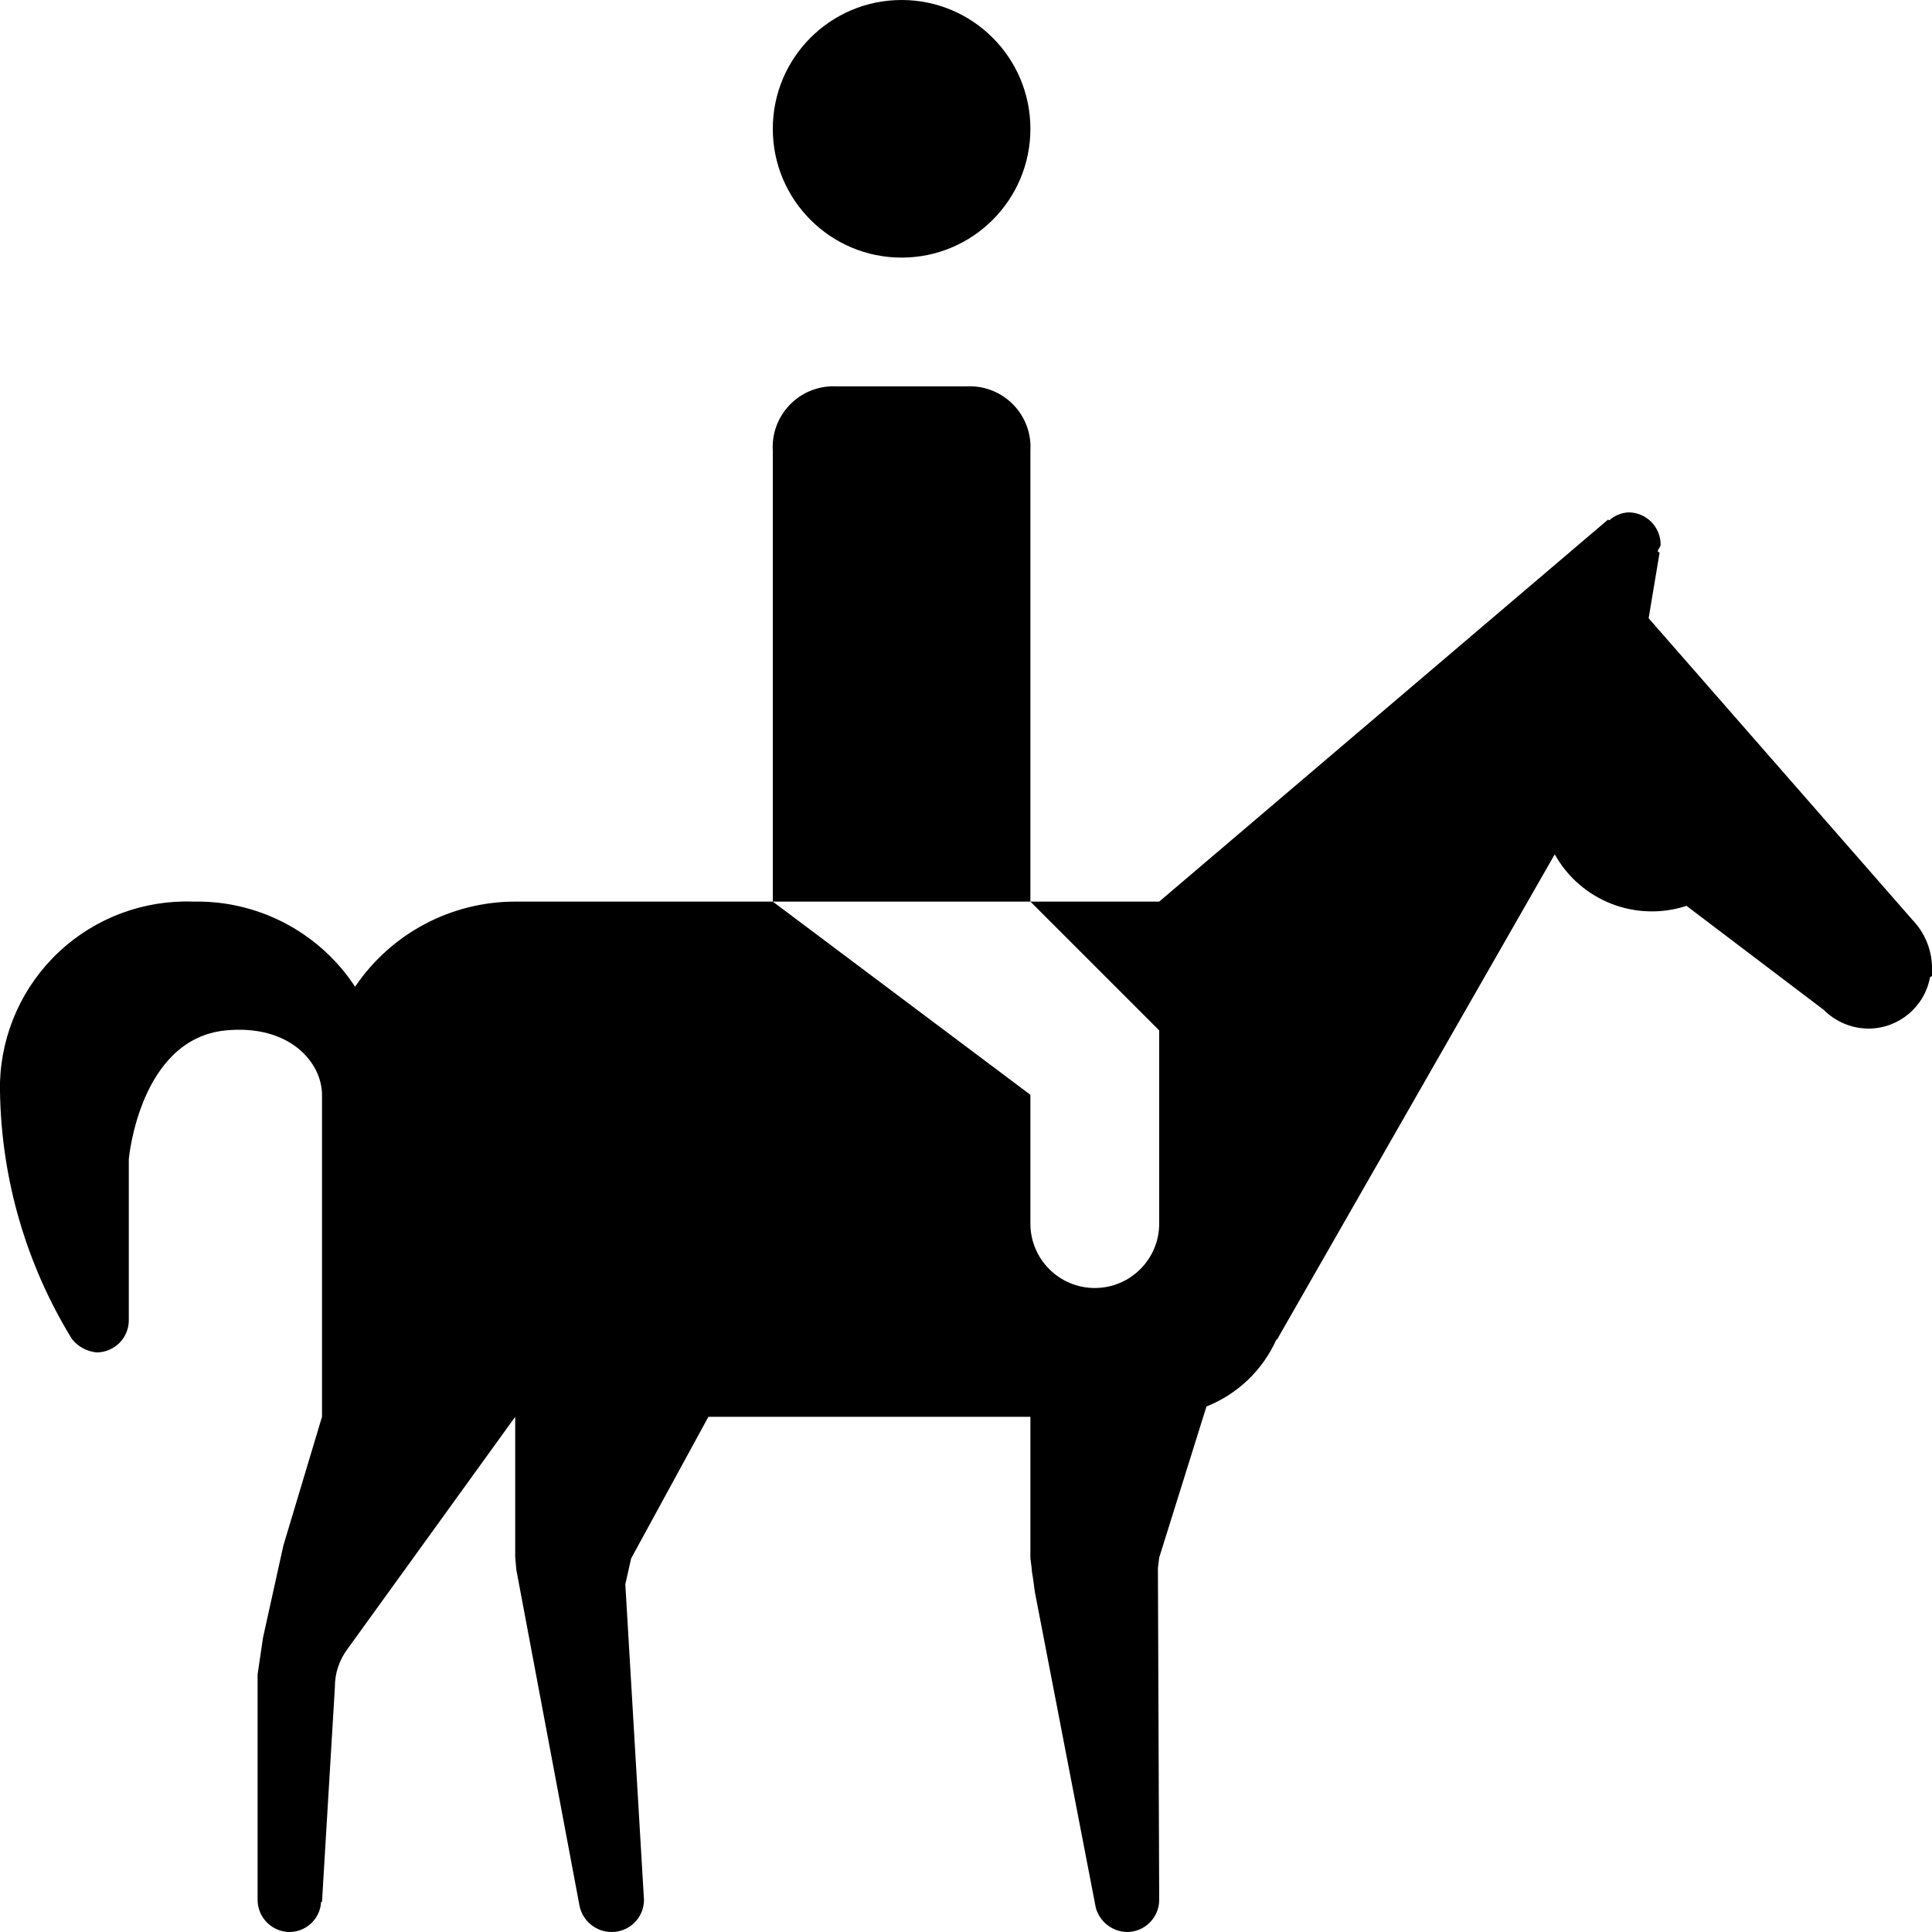
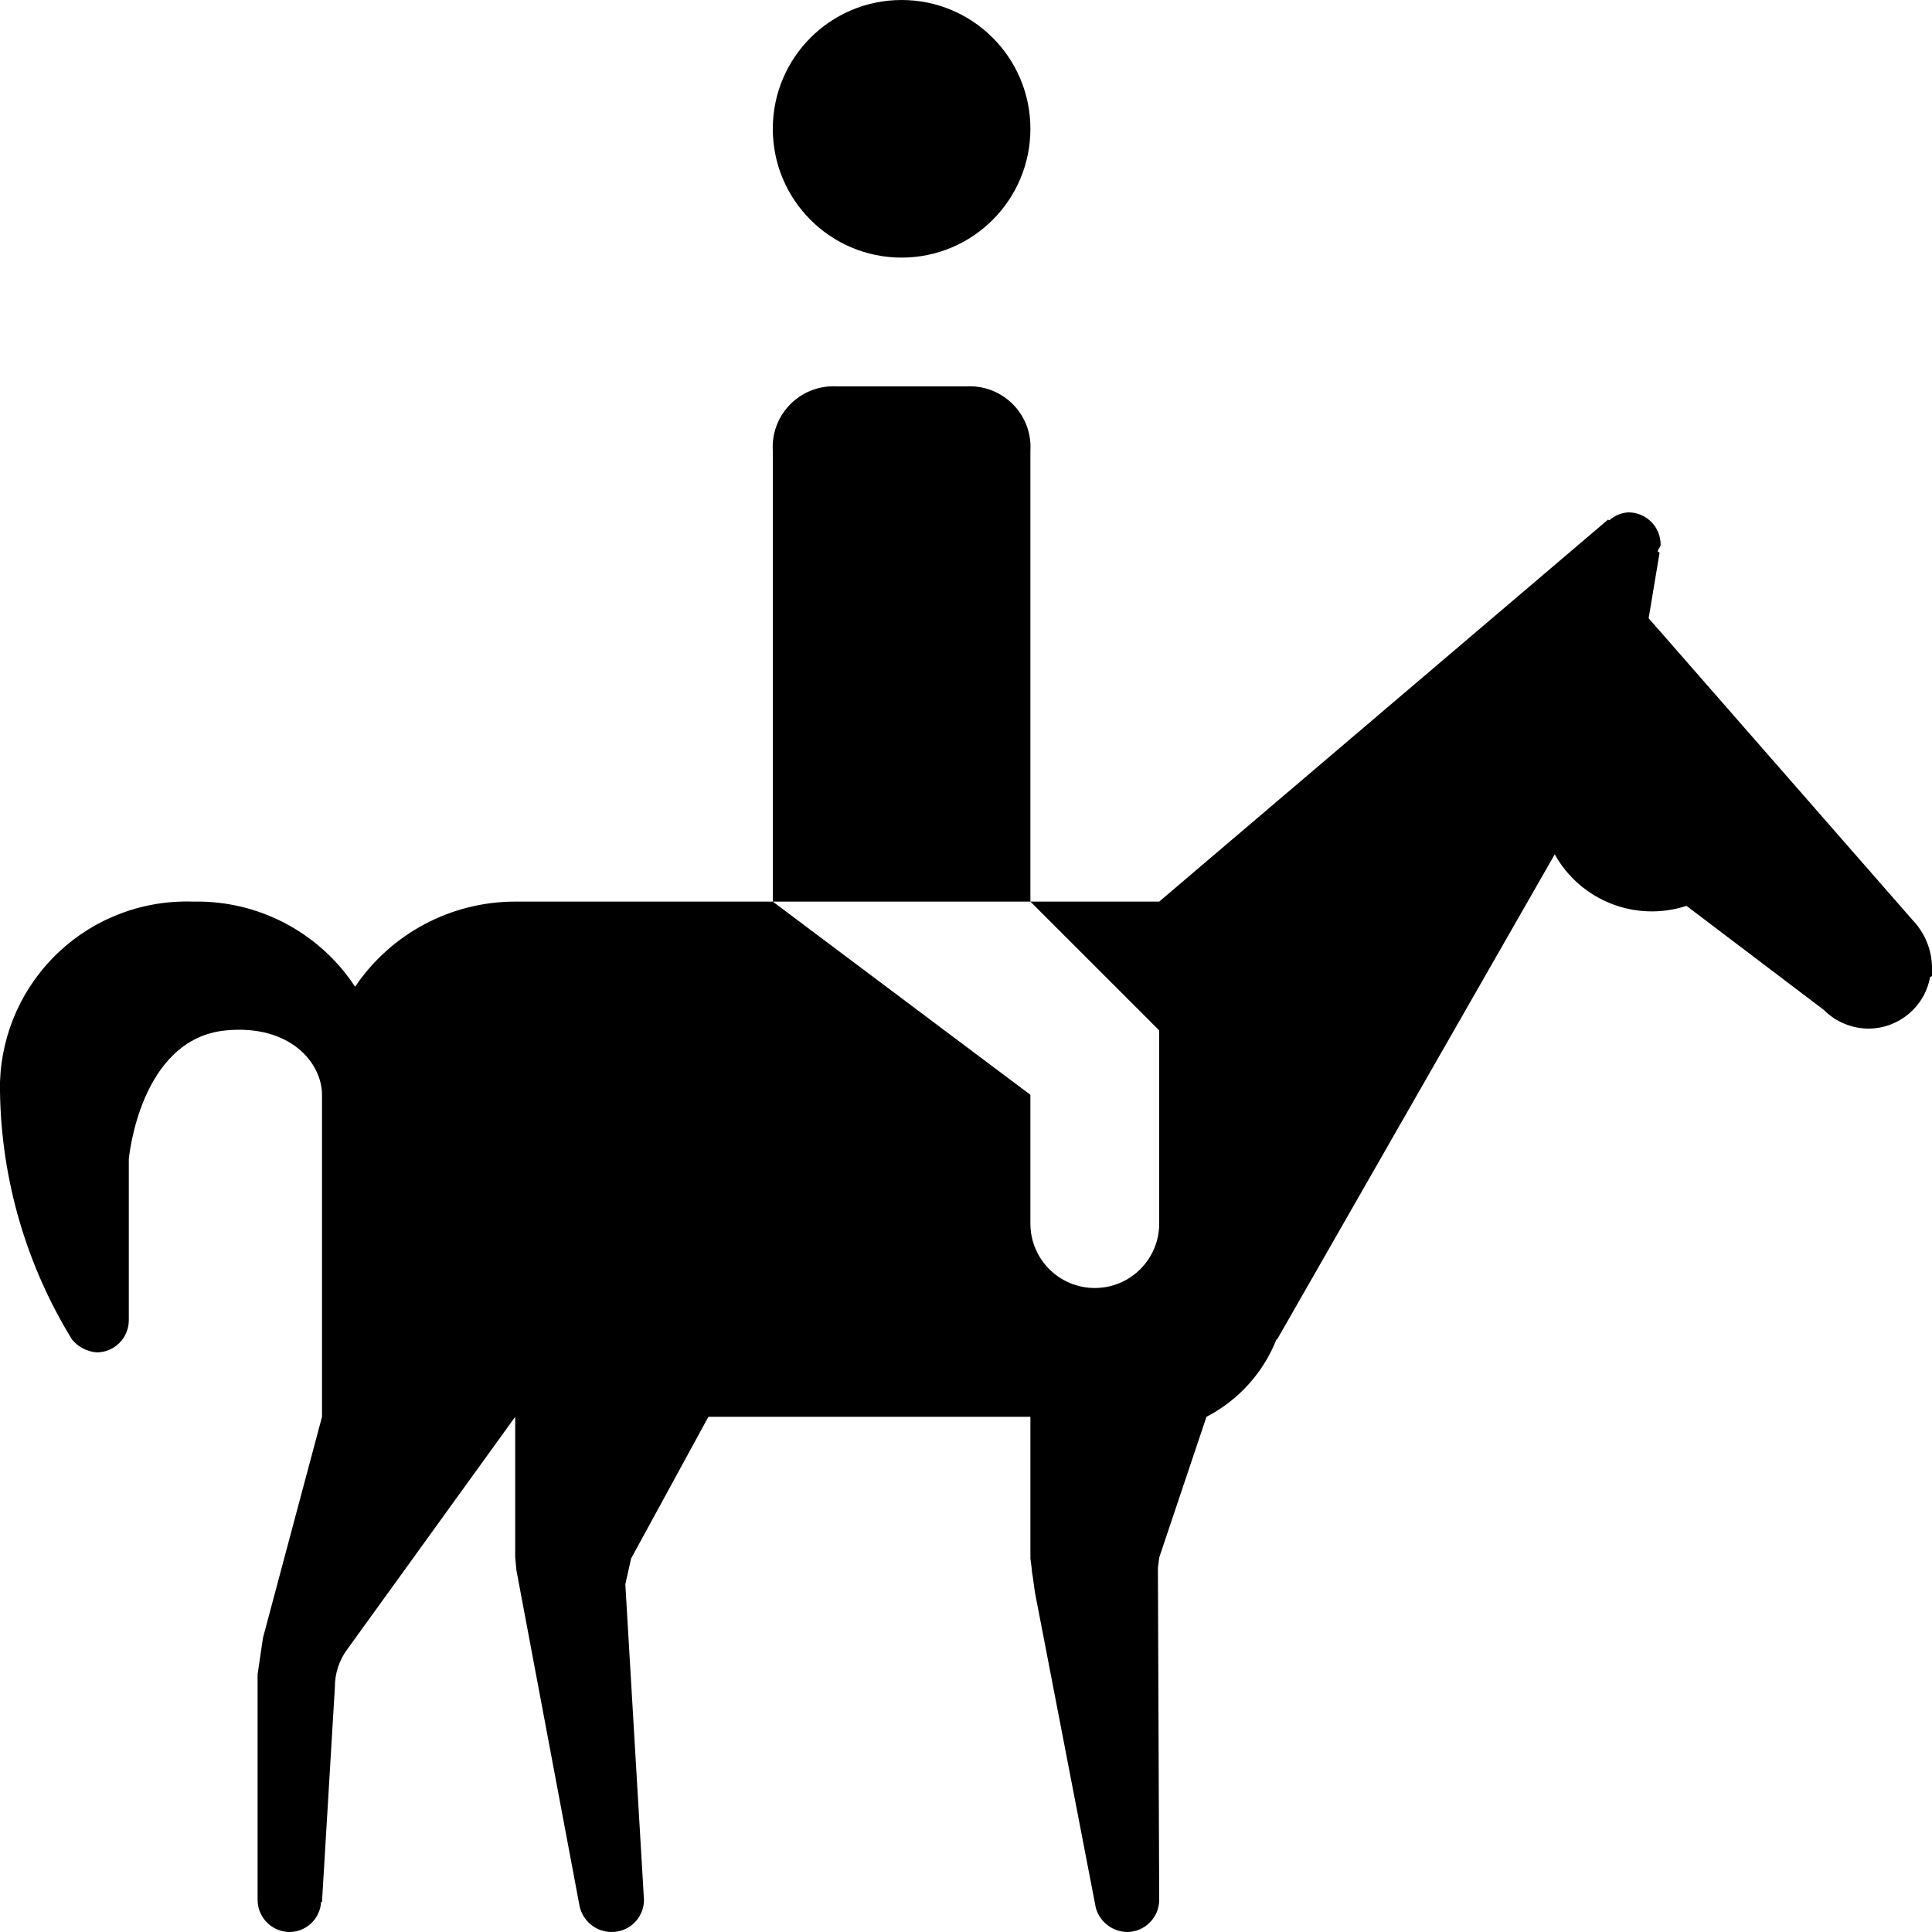
<svg xmlns="http://www.w3.org/2000/svg" id="Layer_1" data-name="Layer 1" width="15" height="15" viewBox="0 0 15 15">
-   <path d="M6,1A1,1,0,1,1,7,2,1,1,0,0,1,6,1ZM8,3.5a.484.484,0,0,0,0-.058A.472.472,0,0,0,7.5,3h-1a.484.484,0,0,0-.058,0A.472.472,0,0,0,6,3.5V7H8Zm7,3.993V7.5a.543.543,0,0,0-.15-.356L12.8,4.8l.085-.509-.014-.009c0-.02.022-.033.022-.054a.25.25,0,0,0-.25-.25.242.242,0,0,0-.149.062l-.009-.006L9,7H8L9,8V9.5a.5.5,0,0,1-1,0v-1L6,7H4a1.5,1.5,0,0,0-1.243.661A1.466,1.466,0,0,0,1.563,7H1.5A1.449,1.449,0,0,0,0,8.4q0,.037,0,.074a3.781,3.781,0,0,0,.559,1.923A.278.278,0,0,0,.75,10.5.25.25,0,0,0,1,10.25V9s.082-.935.753-1c.5-.048.747.253.747.5V11l-.3,1-.158.715L2,13v1.75a.25.25,0,0,0,.25.25.247.247,0,0,0,.243-.234H2.5L2.6,13.1a.49.49,0,0,1,.1-.3L4,11v1.089l.009.1L4.5,14.8a.255.255,0,0,0,.246.2A.25.25,0,0,0,5,14.754H5L4.855,12.3l.045-.2L5.5,11H8v1.1l.009.068a.519.519,0,0,0,.01.077l.016.117.473,2.451A.257.257,0,0,0,8.75,15,.25.25,0,0,0,9,14.75l-.01-2.576L9,12.093l.367-1.173a1,1,0,0,0,.543-.52h.005l2.156-3.767a.863.863,0,0,0,1.023.4l1.066.808a.493.493,0,0,0,.35.145.487.487,0,0,0,.475-.4l.02-.01V7.5Z" />
+   <path d="M6,1A1,1,0,1,1,7,2,1,1,0,0,1,6,1ZM8,3.5a.484.484,0,0,0,0-.058A.472.472,0,0,0,7.5,3h-1a.484.484,0,0,0-.058,0A.472.472,0,0,0,6,3.5V7H8Zm7,3.993V7.5a.543.543,0,0,0-.15-.356L12.8,4.8l.085-.509-.014-.009c0-.02.022-.033.022-.054a.25.25,0,0,0-.25-.25.242.242,0,0,0-.149.062l-.009-.006L9,7H8L9,8V9.5a.5.5,0,0,1-1,0v-1L6,7H4a1.5,1.5,0,0,0-1.243.661A1.466,1.466,0,0,0,1.563,7H1.5A1.449,1.449,0,0,0,0,8.4v.078A3.781,3.781,0,0,0,.559,10.4a.278.278,0,0,0,.191.1A.25.25,0,0,0,1,10.25V9s.082-.935.753-1c.5-.048.747.253.747.5V11l-.458,1.715L2,13v1.75a.25.25,0,0,0,.25.25.247.247,0,0,0,.243-.234H2.5L2.6,13.1a.49.49,0,0,1,.1-.3L4,11v1.089l.009.1L4.5,14.8a.255.255,0,0,0,.246.2A.25.25,0,0,0,5,14.754H5L4.855,12.3l.045-.2L5.5,11H8v1.1l.009.068a.519.519,0,0,0,.01.077l.016.117.473,2.451A.257.257,0,0,0,8.75,15,.25.25,0,0,0,9,14.75l-.01-2.576L9,12.093,9.367,11a1.155,1.155,0,0,0,.543-.6h.005l2.156-3.767a.863.863,0,0,0,1.023.4l1.066.808a.493.493,0,0,0,.35.145.487.487,0,0,0,.475-.4l.02-.01V7.5Z" />
</svg>
